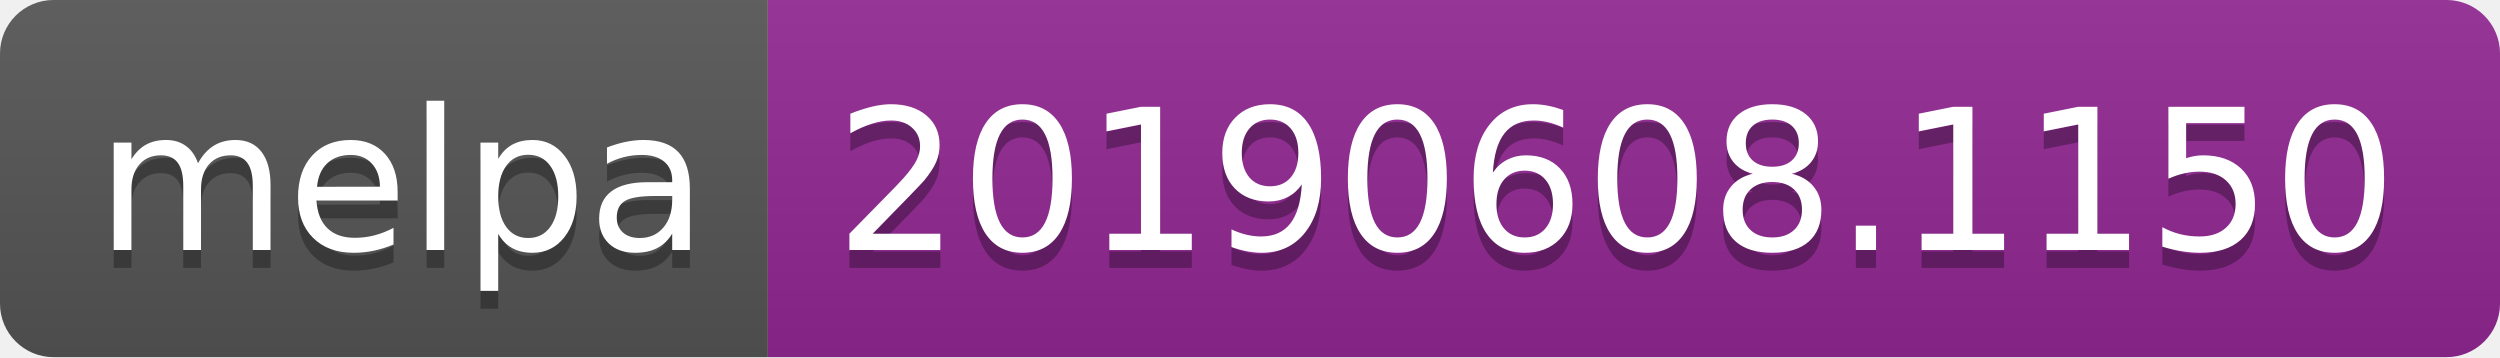
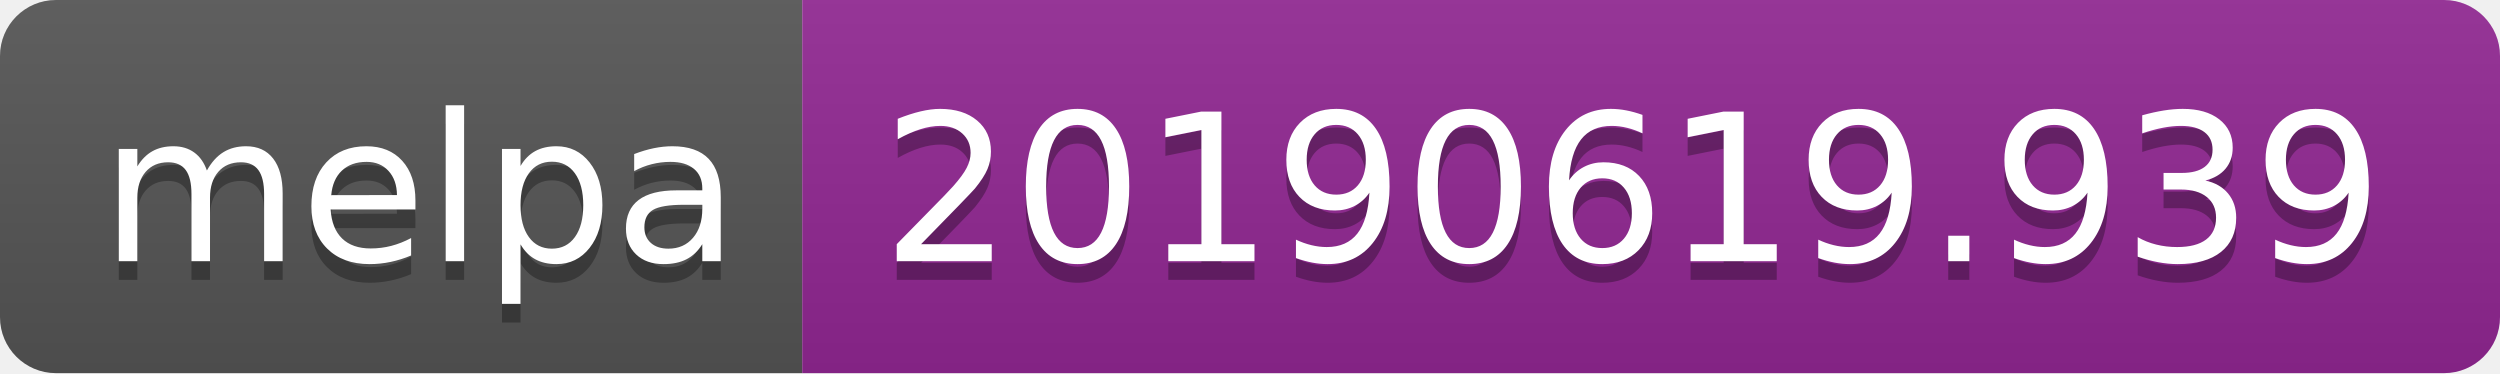
- <svg xmlns="http://www.w3.org/2000/svg" width="140" height="20">
+ <svg xmlns="http://www.w3.org/2000/svg" width="134" height="20">
  <linearGradient id="b" x2="0" y2="100%">
    <stop offset="0" stop-color="#bbb" stop-opacity=".1" />
    <stop offset="1" stop-opacity=".1" />
  </linearGradient>
  <clipPath id="a">
-     <rect width="140" height="20" rx="3" fill="#fff" />
+     <rect width="134" height="20" rx="3" fill="#fff" />
  </clipPath>
  <g clip-path="url(#a)">
    <path fill="#555" d="M0 0h43v20H0z" />
-     <path fill="#922793" d="M43 0h97v20H43z" />
-     <path fill="url(#b)" d="M0 0h140v20H0z" />
+     <path fill="#922793" d="M43 0h91v20H43z" />
+     <path fill="url(#b)" d="M0 0h134v20H0z" />
  </g>
  <g fill="#fff" text-anchor="middle" font-family="DejaVu Sans,Verdana,Geneva,sans-serif" font-size="110">
    <text x="225" y="150" fill="#010101" fill-opacity=".3" transform="scale(.1)" textLength="330">melpa</text>
    <text x="225" y="140" transform="scale(.1)" textLength="330">melpa</text>
-     <text x="905" y="150" fill="#010101" fill-opacity=".3" transform="scale(.1)" textLength="870">20190608.1150</text>
-     <text x="905" y="140" transform="scale(.1)" textLength="870">20190608.1150</text>
+     <text x="875" y="150" fill="#010101" fill-opacity=".3" transform="scale(.1)" textLength="810">20190619.939</text>
+     <text x="875" y="140" transform="scale(.1)" textLength="810">20190619.939</text>
  </g>
</svg>
